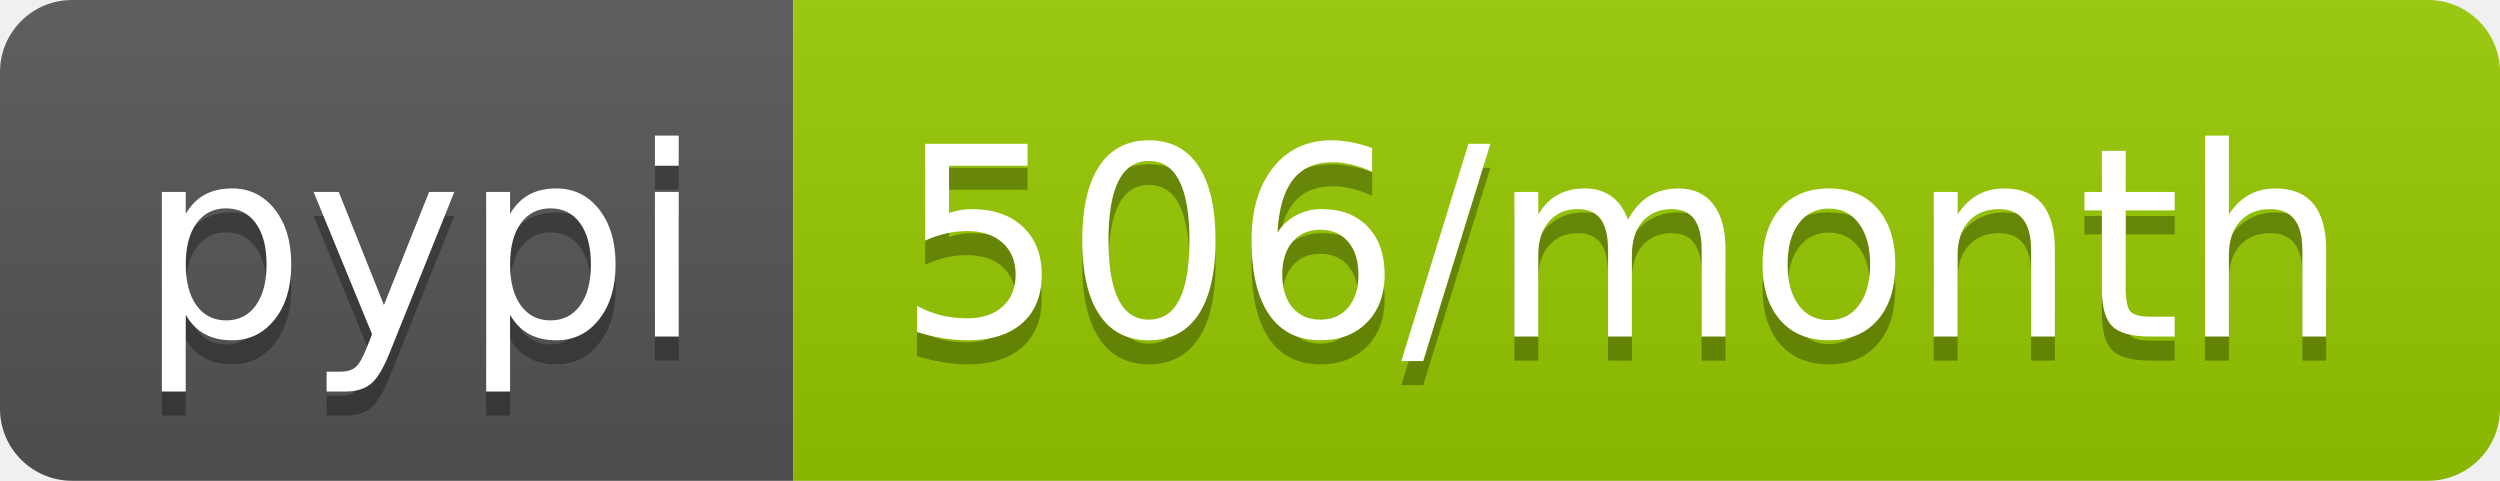
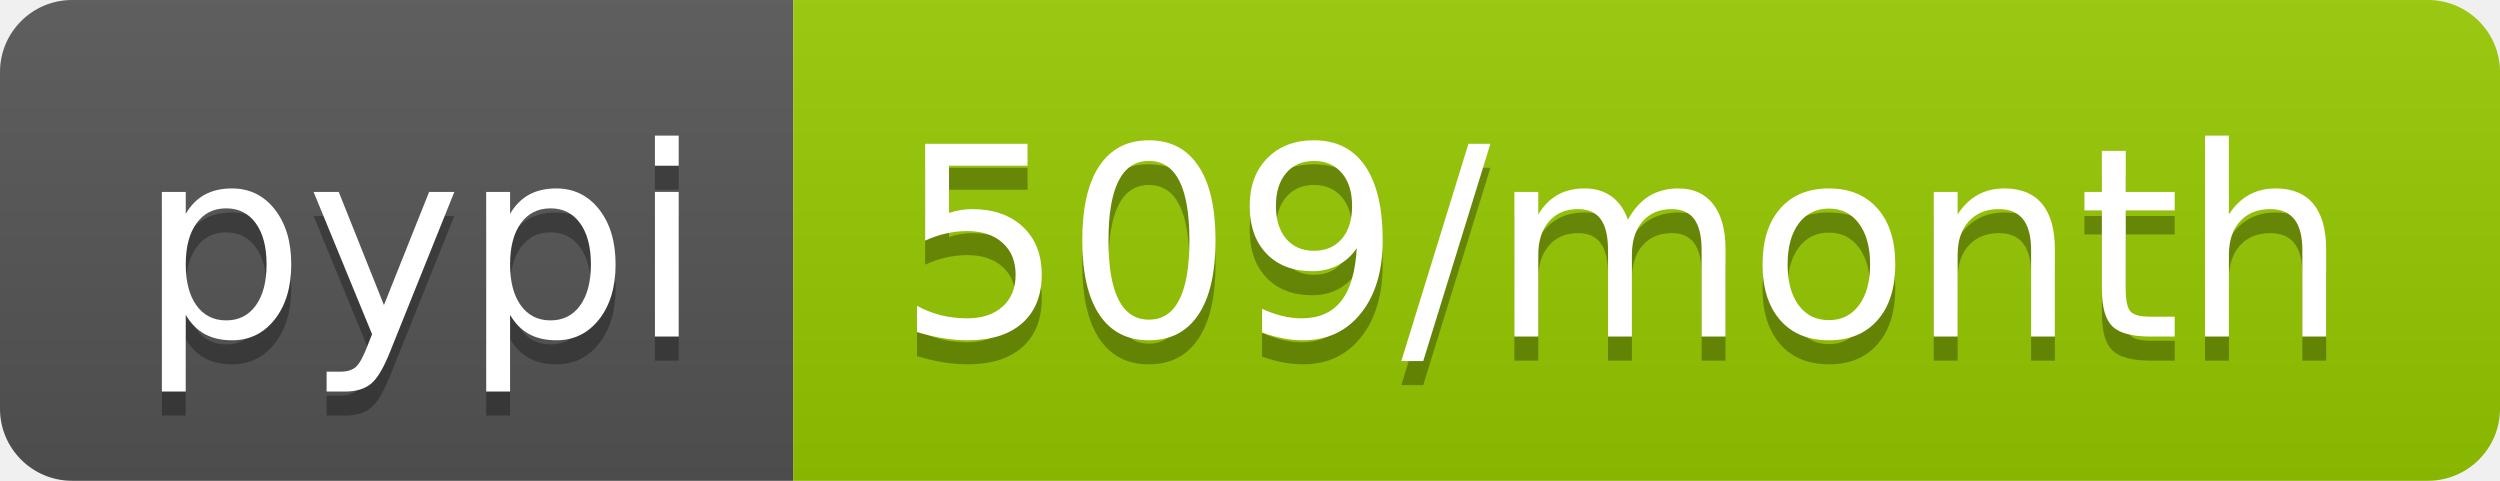
<svg xmlns="http://www.w3.org/2000/svg" width="104" height="20">
  <linearGradient id="b" x2="0" y2="100%">
    <stop offset="0" stop-color="#bbb" stop-opacity=".1" />
    <stop offset="1" stop-opacity=".1" />
  </linearGradient>
  <clipPath id="a">
    <rect width="104" height="20" rx="3" fill="#fff" />
  </clipPath>
  <g clip-path="url(#a)">
    <path fill="#555" d="M0 0h33v20H0z" />
    <path fill="#97ca00" d="M33 0h71v20H33z" />
    <path fill="url(#b)" d="M0 0h104v20H0z" />
  </g>
  <g fill="#fff" text-anchor="middle" font-family="DejaVu Sans,Verdana,Geneva,sans-serif" font-size="110">
    <text x="175" y="150" fill="#010101" fill-opacity=".3" transform="scale(.1)" textLength="230">pypi</text>
    <text x="175" y="140" transform="scale(.1)" textLength="230">pypi</text>
-     <text x="675" y="150" fill="#010101" fill-opacity=".3" transform="scale(.1)" textLength="610">506/month</text>
-     <text x="675" y="140" transform="scale(.1)" textLength="610">506/month</text>
+     <text x="675" y="150" fill="#010101" fill-opacity=".3" transform="scale(.1)" textLength="610">509/month</text>
+     <text x="675" y="140" transform="scale(.1)" textLength="610">509/month</text>
  </g>
</svg>
